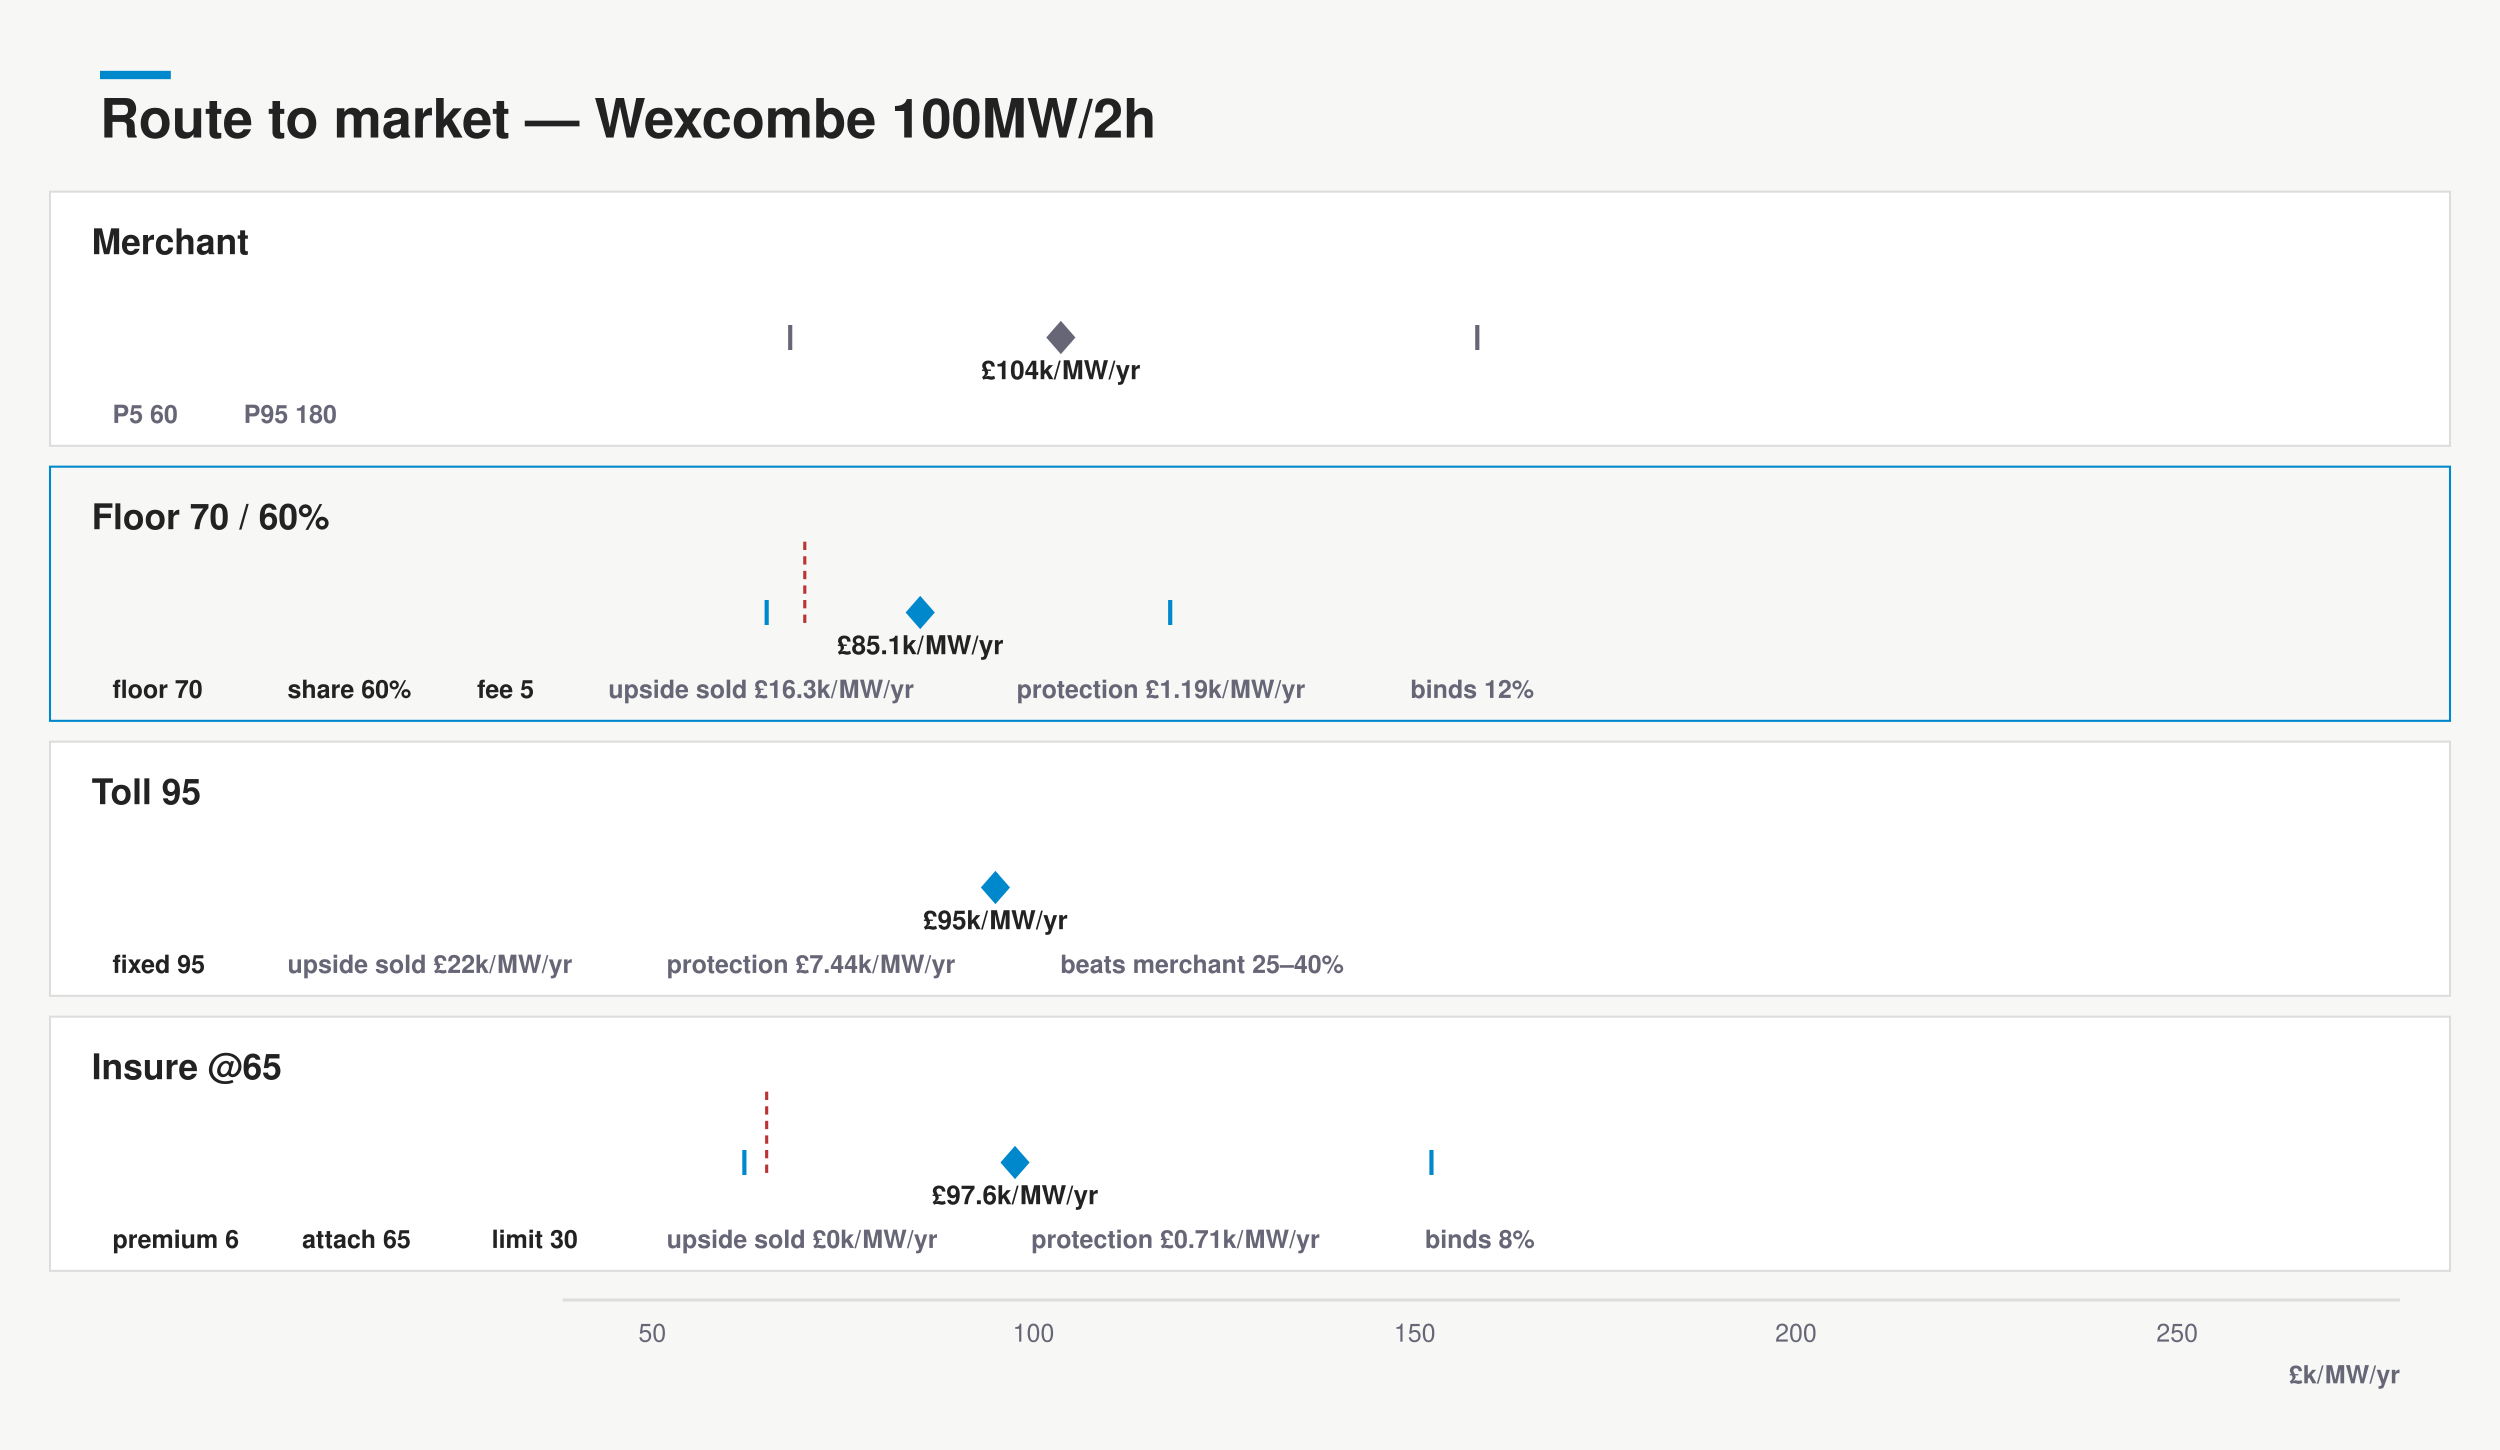
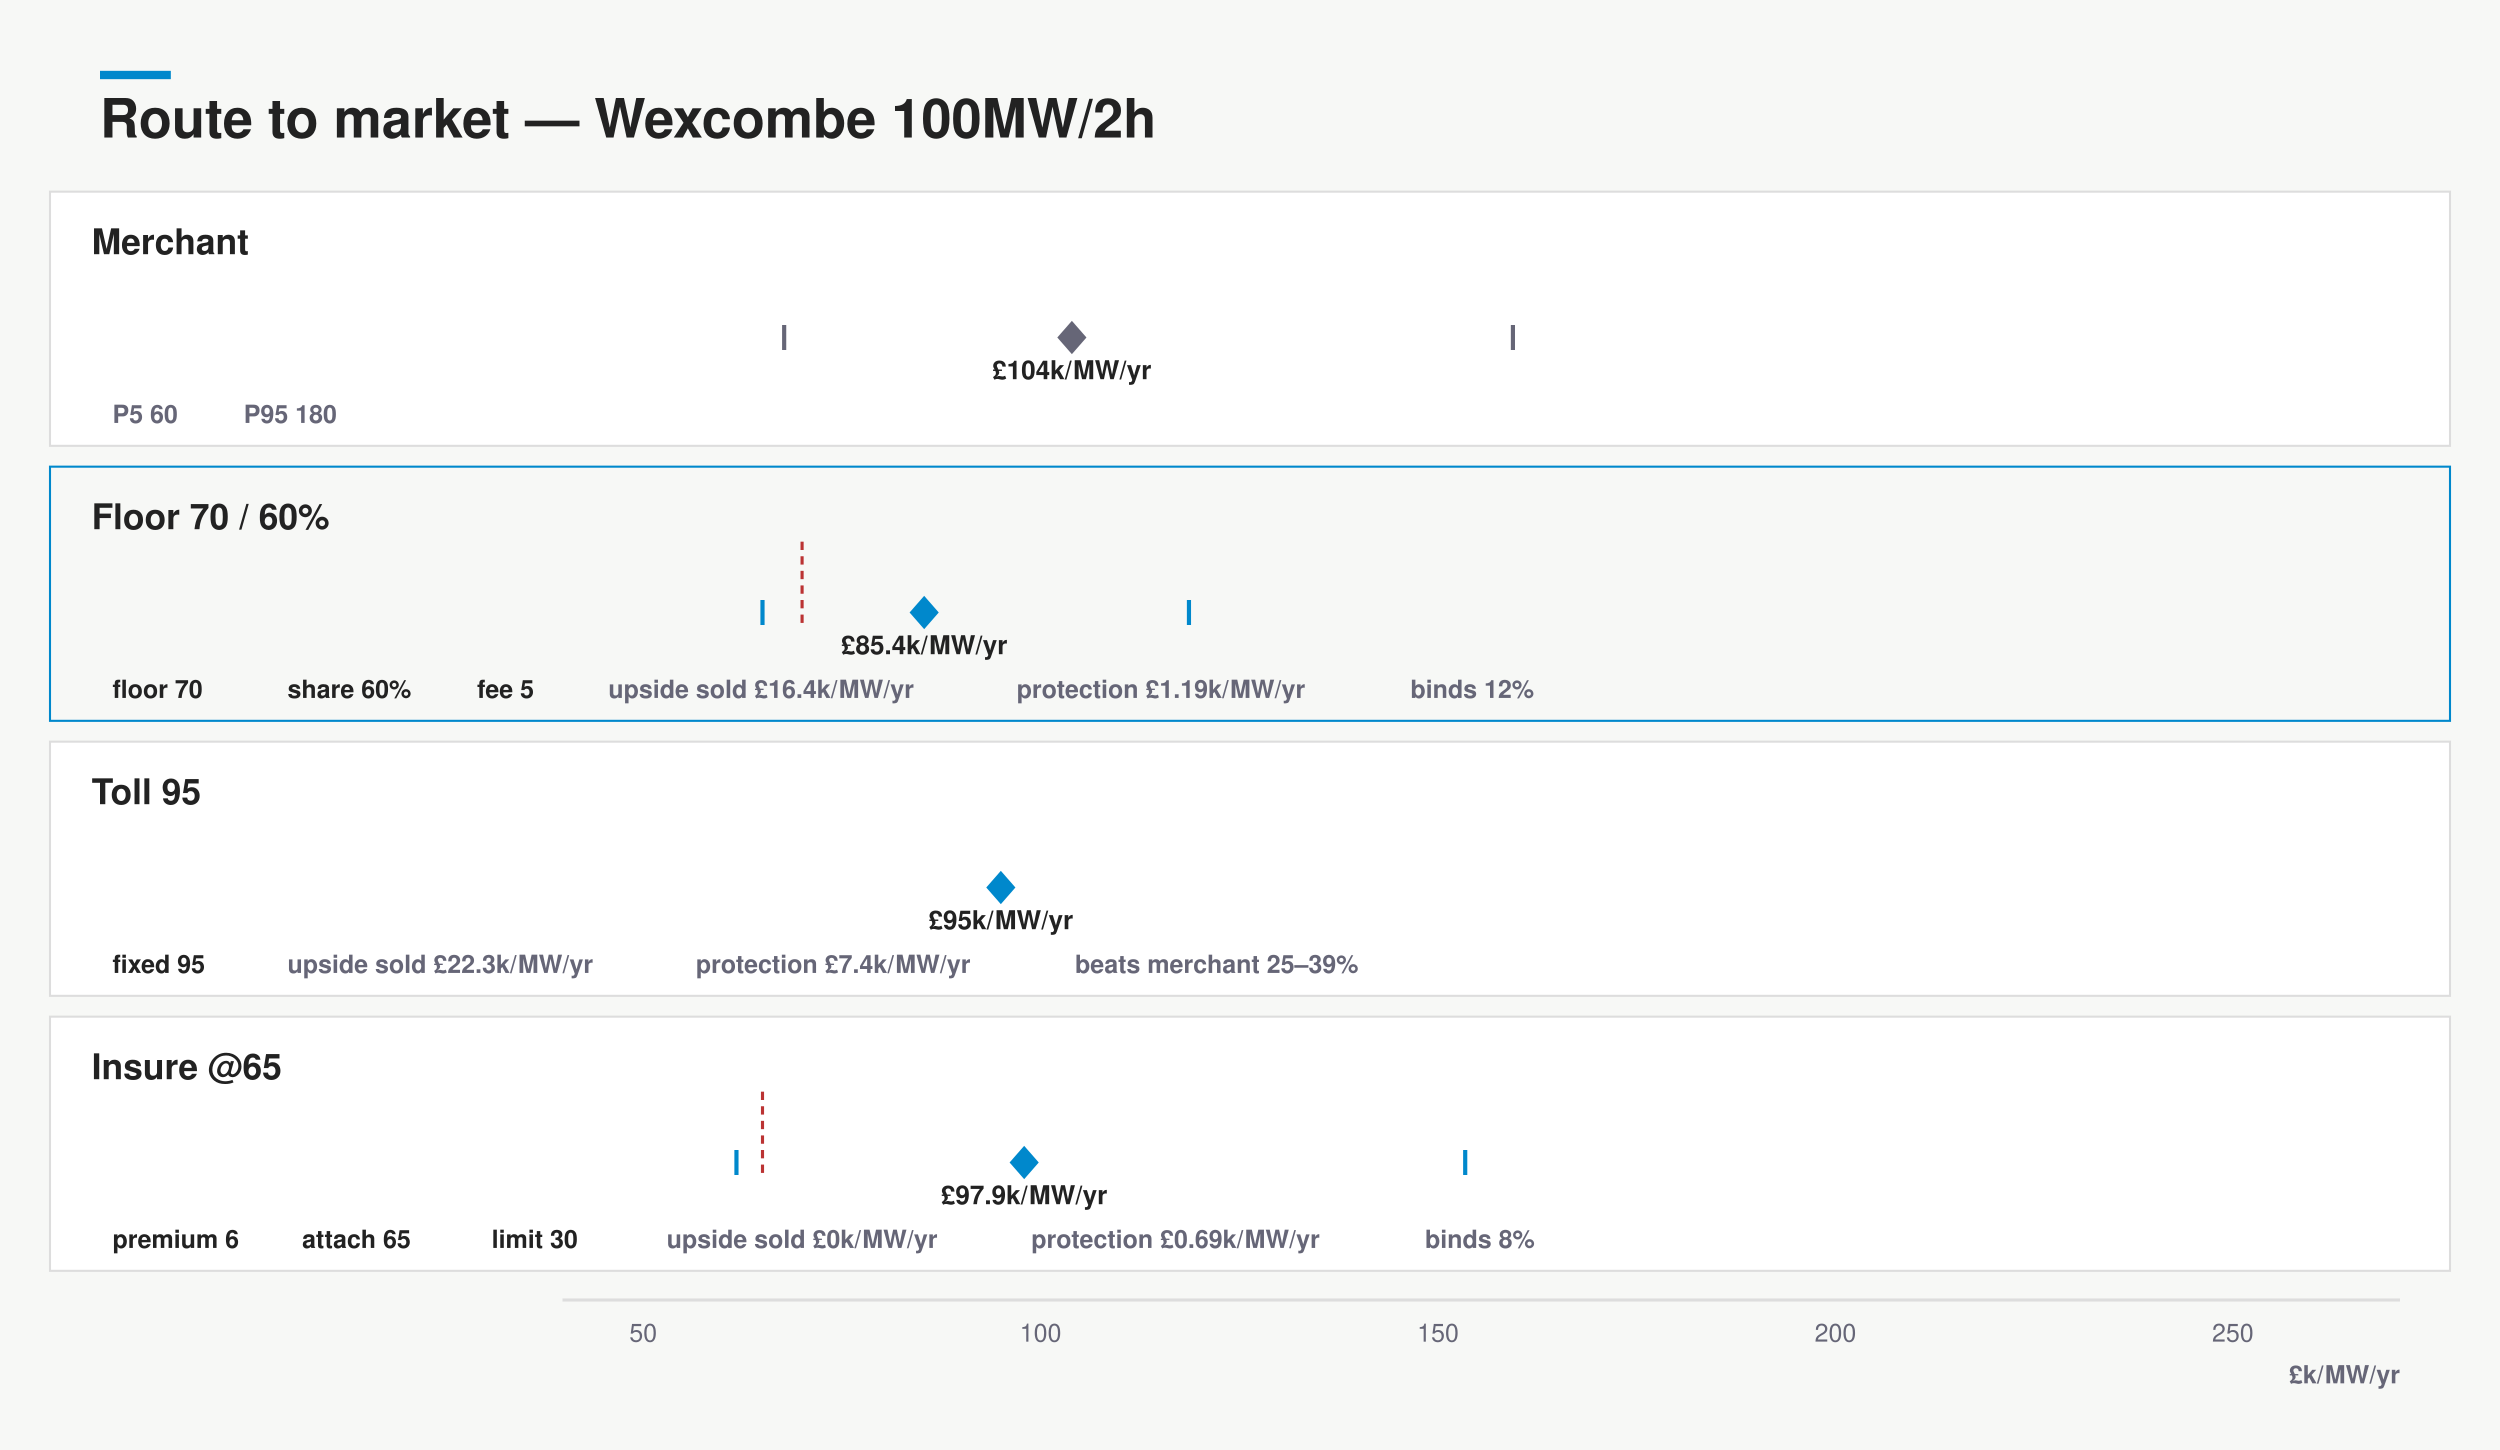
<svg xmlns="http://www.w3.org/2000/svg" width="1200" height="696" viewBox="0 0 1200 696" font-family="&quot;Helvetica Neue&quot;,Helvetica,&quot;Segoe UI&quot;,Roboto,sans-serif">
  <rect width="1200" height="696" fill="#f7f8f6" />
  <rect x="48" y="34" width="34" height="4" fill="#08c" />
  <text x="48" y="66" font-size="26" font-weight="700" fill="#222">Route to market — Wexcombe 100MW/2h</text>
  <rect x="24" y="92" width="1152" height="122" rx="0" fill="#fff" stroke="#ddd" />
  <text x="44" y="122" font-size="17" font-weight="700" fill="#222">Merchant</text>
-   <path d="M270.0 162 L276.9 159.2 L290.7 159.8 L304.5 157.9 L318.2 156.8 L332.0 154.1 L345.8 151.1 L359.6 150.2 L373.4 145.0 L387.1 143.3 L400.9 137.5 L414.7 138.6 L428.5 136.3 L442.3 132.0 L456.0 132.8 L469.8 134.8 L483.6 135.6 L497.4 135.8 L511.2 135.9 L525.0 137.8 L538.7 135.7 L552.5 139.4 L566.3 141.5 L580.1 141.3 L593.9 143.3 L607.6 145.2 L621.4 147.1 L635.2 148.5 L649.0 150.6 L662.8 151.4 L676.5 150.7 L690.3 153.8 L704.1 154.5 L717.9 155.3 L731.7 155.9 L745.5 157.4 L759.2 158.1 L773.0 157.8 L786.8 158.1 L800.6 158.2 L814.4 158.9 L828.1 159.1 L841.9 160.1 L855.7 159.9 L869.5 159.9 L883.3 159.7 L897.0 160.6 L910.8 160.8 L924.6 160.7 L938.4 161.1 L952.2 160.5 L966.0 161.5 L979.7 161.5 L993.5 161.7 L1007.3 161.6 L1021.1 161.6 L1034.9 161.6 L1048.6 161.5 L1062.4 161.7 L1076.2 161.8 L1090.0 161.8 L1103.8 161.8 L1117.5 161.9 L1131.3 161.9 L1145.1 160.6 L1152.0 162 Z" fill="none" stroke="none" />
-   <rect x="379.3" y="156.5" width="329.8" height="11" rx="0" fill="none" />
-   <line x1="379.3" y1="156" x2="379.3" y2="168" stroke="#667" stroke-width="2" />
-   <line x1="709.1" y1="156" x2="709.1" y2="168" stroke="#667" stroke-width="2" />
-   <path d="M509.2 154 l7 8 l-7 8 l-7 -8 Z" fill="#667" />
-   <text x="509.17" y="182" font-size="12.5" font-weight="600" text-anchor="middle" fill="#222">£104k/MW/yr</text>
+   <path d="M270.0 162 L276.9 158.9 L290.7 159.0 L304.5 157.3 L318.2 155.0 L332.0 152.4 L345.8 149.6 L359.6 146.5 L373.4 143.5 L387.1 140.7 L400.9 138.2 L414.7 136.0 L428.5 134.3 L442.3 133.1 L456.0 132.3 L469.8 132.0 L483.6 132.1 L497.4 132.6 L511.2 133.4 L525.0 134.5 L538.7 135.7 L552.5 137.1 L566.3 138.6 L580.1 140.1 L593.9 141.6 L607.6 143.2 L621.4 144.7 L635.2 146.1 L649.0 147.5 L662.8 148.9 L676.5 150.1 L690.3 151.3 L704.1 152.3 L717.9 153.3 L731.7 154.2 L745.5 155.0 L759.2 155.7 L773.0 156.5 L786.8 157.1 L800.6 157.6 L814.4 158.1 L828.1 158.5 L841.9 158.9 L855.7 159.3 L869.5 159.6 L883.3 159.9 L897.0 160.1 L910.8 160.4 L924.6 160.6 L938.4 160.7 L952.2 160.9 L966.0 161.0 L979.7 161.1 L993.5 161.2 L1007.3 161.3 L1021.1 161.4 L1034.9 161.5 L1048.6 161.5 L1062.4 161.6 L1076.2 161.7 L1090.0 161.7 L1103.8 161.7 L1117.5 161.7 L1131.3 161.8 L1145.1 160.4 L1152.0 162 Z" fill="none" stroke="none" />
+   <rect x="376.4" y="156.5" width="349.8" height="11" rx="0" fill="none" />
+   <line x1="376.4" y1="156" x2="376.4" y2="168" stroke="#667" stroke-width="2" />
+   <line x1="726.2" y1="156" x2="726.2" y2="168" stroke="#667" stroke-width="2" />
+   <path d="M514.5 154 l7 8 l-7 8 l-7 -8 Z" fill="#667" />
+   <text x="514.46" y="182" font-size="12.5" font-weight="600" text-anchor="middle" fill="#222">£104k/MW/yr</text>
  <g>
    <rect x="44.0" y="188" width="55.0" height="22" rx="0" fill="none" />
    <text x="54" y="203" font-size="12" font-weight="600" fill="#667">P5 60</text>
  </g>
  <g>
    <rect x="107.0" y="188" width="69.0" height="22" rx="0" fill="none" />
    <text x="117" y="203" font-size="12" font-weight="600" fill="#667">P95 180</text>
  </g>
  <rect x="24" y="224" width="1152" height="122" rx="0" fill="none" stroke="#08c" />
  <text x="44" y="254" font-size="17" font-weight="700" fill="#222">Floor 70 / 60%</text>
-   <rect x="270" y="264" width="116.3" height="30" fill="none" />
-   <line x1="386.3" y1="260" x2="386.3" y2="300" stroke="#b33" stroke-width="1.5" stroke-dasharray="4 3" />
-   <path d="M270.0 294 L276.9 294.0 L290.7 294.0 L304.5 294.0 L318.2 294.0 L332.0 294.0 L345.8 294.0 L359.6 294.0 L373.4 264.0 L387.1 282.1 L400.9 280.3 L414.7 280.3 L428.5 281.1 L442.3 281.6 L456.0 281.7 L469.8 283.0 L483.6 284.3 L497.4 285.6 L511.2 286.8 L525.0 288.4 L538.7 288.7 L552.5 290.2 L566.3 290.6 L580.1 291.4 L593.9 292.0 L607.6 292.1 L621.4 292.4 L635.2 292.7 L649.0 293.0 L662.8 293.0 L676.5 293.3 L690.3 293.4 L704.1 293.4 L717.9 293.7 L731.7 293.8 L745.5 293.8 L759.2 293.8 L773.0 293.8 L786.8 293.9 L800.6 293.9 L814.4 294.0 L828.1 293.9 L841.9 293.9 L855.7 294.0 L869.5 294.0 L883.3 294.0 L897.0 294.0 L910.8 294.0 L924.6 294.0 L938.4 294.0 L952.2 294.0 L966.0 294.0 L979.7 294.0 L993.5 294.0 L1007.3 294.0 L1021.1 294.0 L1034.9 294.0 L1048.6 294.0 L1062.4 294.0 L1076.2 294.0 L1090.0 294.0 L1103.8 294.0 L1117.5 294.0 L1131.3 294.0 L1145.1 293.9 L1152.0 294 Z" fill="none" stroke="none" />
-   <rect x="368.0" y="288.5" width="193.7" height="11" rx="0" fill="none" />
-   <line x1="368.0" y1="288" x2="368.0" y2="300" stroke="#08c" stroke-width="2" />
-   <line x1="561.7" y1="288" x2="561.7" y2="300" stroke="#08c" stroke-width="2" />
-   <path d="M441.7 286 l7 8 l-7 8 l-7 -8 Z" fill="#08c" />
-   <text x="441.72" y="314" font-size="12.5" font-weight="600" text-anchor="middle" fill="#222">£85.1k/MW/yr</text>
+   <rect x="270" y="264" width="115.0" height="30" fill="none" />
+   <line x1="385.0" y1="260" x2="385.0" y2="300" stroke="#b33" stroke-width="1.5" stroke-dasharray="4 3" />
+   <path d="M270.0 294 L276.9 294.0 L290.7 294.0 L304.5 294.0 L318.2 294.0 L332.0 294.0 L345.8 294.0 L359.6 264.0 L373.4 279.9 L387.1 277.7 L400.9 276.4 L414.7 275.8 L428.5 275.9 L442.3 276.7 L456.0 277.8 L469.8 279.2 L483.6 280.7 L497.4 282.3 L511.2 283.8 L525.0 285.3 L538.7 286.6 L552.5 287.7 L566.3 288.8 L580.1 289.6 L593.9 290.4 L607.6 291.0 L621.4 291.6 L635.2 292.0 L649.0 292.4 L662.8 292.7 L676.5 292.9 L690.3 293.1 L704.1 293.3 L717.9 293.4 L731.7 293.6 L745.5 293.6 L759.2 293.7 L773.0 293.8 L786.8 293.8 L800.6 293.8 L814.4 293.9 L828.1 293.9 L841.9 293.9 L855.7 293.9 L869.5 294.0 L883.3 294.0 L897.0 294.0 L910.8 294.0 L924.6 294.0 L938.4 294.0 L952.2 294.0 L966.0 294.0 L979.7 294.0 L993.5 294.0 L1007.3 294.0 L1021.1 294.0 L1034.9 294.0 L1048.6 294.0 L1062.4 294.0 L1076.2 294.0 L1090.0 294.0 L1103.8 294.0 L1117.5 294.0 L1131.3 294.0 L1145.1 294.0 L1152.0 294 Z" fill="none" stroke="none" />
+   <rect x="366.0" y="288.5" width="204.7" height="11" rx="0" fill="none" />
+   <line x1="366.0" y1="288" x2="366.0" y2="300" stroke="#08c" stroke-width="2" />
+   <line x1="570.7" y1="288" x2="570.7" y2="300" stroke="#08c" stroke-width="2" />
+   <path d="M443.6 286 l7 8 l-7 8 l-7 -8 Z" fill="#08c" />
+   <text x="443.61" y="314" font-size="12.5" font-weight="600" text-anchor="middle" fill="#222">£85.4k/MW/yr</text>
  <g>
    <rect x="44.0" y="320" width="76.0" height="22" rx="0" fill="none" />
    <text x="54" y="335" font-size="12" font-weight="600" fill="#222">floor 70</text>
  </g>
  <g>
    <rect x="128.0" y="320" width="83.0" height="22" rx="0" fill="none" />
    <text x="138" y="335" font-size="12" font-weight="600" fill="#222">share 60%</text>
  </g>
  <g>
    <rect x="219.0" y="320" width="55.0" height="22" rx="0" fill="none" />
    <text x="229" y="335" font-size="12" font-weight="600" fill="#222">fee 5</text>
  </g>
  <g>
    <rect x="282.0" y="320" width="188.0" height="22" rx="0" fill="none" />
-     <text x="292" y="335" font-size="12" font-weight="600" fill="#667">upside sold £16.3k/MW/yr</text>
+     <text x="292" y="335" font-size="12" font-weight="600" fill="#667">upside sold £16.4k/MW/yr</text>
  </g>
  <g>
    <rect x="478.0" y="320" width="181.0" height="22" rx="0" fill="none" />
    <text x="488" y="335" font-size="12" font-weight="600" fill="#667">protection £1.19k/MW/yr</text>
  </g>
  <g>
    <rect x="667.0" y="320" width="83.0" height="22" rx="0" fill="none" />
    <text x="677" y="335" font-size="12" font-weight="600" fill="#667">binds 12%</text>
  </g>
  <rect x="24" y="356" width="1152" height="122" rx="0" fill="#fff" stroke="#ddd" />
  <text x="44" y="386" font-size="17" font-weight="700" fill="#222">Toll 95</text>
-   <rect x="477.8" y="420.5" width="0.0" height="11" rx="0" fill="none" />
-   <line x1="477.8" y1="420" x2="477.8" y2="432" stroke="#08c" stroke-width="2" />
-   <line x1="477.8" y1="420" x2="477.8" y2="432" stroke="#08c" stroke-width="2" />
-   <path d="M477.8 418 l7 8 l-7 8 l-7 -8 Z" fill="#08c" />
-   <text x="477.79" y="446" font-size="12.5" font-weight="600" text-anchor="middle" fill="#222">£95k/MW/yr</text>
+   <rect x="480.4" y="420.5" width="0.0" height="11" rx="0" fill="none" />
+   <line x1="480.4" y1="420" x2="480.4" y2="432" stroke="#08c" stroke-width="2" />
+   <line x1="480.4" y1="420" x2="480.4" y2="432" stroke="#08c" stroke-width="2" />
+   <path d="M480.4 418 l7 8 l-7 8 l-7 -8 Z" fill="#08c" />
+   <text x="480.41" y="446" font-size="12.5" font-weight="600" text-anchor="middle" fill="#222">£95k/MW/yr</text>
  <g>
    <rect x="44.0" y="452" width="76.0" height="22" rx="0" fill="none" />
    <text x="54" y="467" font-size="12" font-weight="600" fill="#222">fixed 95</text>
  </g>
  <g>
-     <rect x="128.0" y="452" width="174.0" height="22" rx="0" fill="none" />
-     <text x="138" y="467" font-size="12" font-weight="600" fill="#667">upside sold £22k/MW/yr</text>
+     <rect x="128.0" y="452" width="188.0" height="22" rx="0" fill="none" />
+     <text x="138" y="467" font-size="12" font-weight="600" fill="#667">upside sold £22.3k/MW/yr</text>
  </g>
  <g>
-     <rect x="310.0" y="452" width="181.0" height="22" rx="0" fill="none" />
-     <text x="320" y="467" font-size="12" font-weight="600" fill="#667">protection £7.44k/MW/yr</text>
+     <rect x="324.0" y="452" width="174.0" height="22" rx="0" fill="none" />
+     <text x="334" y="467" font-size="12" font-weight="600" fill="#667">protection £7.4k/MW/yr</text>
  </g>
  <g>
-     <rect x="499.0" y="452" width="167.0" height="22" rx="0" fill="none" />
-     <text x="509" y="467" font-size="12" font-weight="600" fill="#667">beats merchant 25–40%</text>
+     <rect x="506.0" y="452" width="167.0" height="22" rx="0" fill="none" />
+     <text x="516" y="467" font-size="12" font-weight="600" fill="#667">beats merchant 25–39%</text>
  </g>
  <rect x="24" y="488" width="1152" height="122" rx="0" fill="#fff" stroke="#ddd" />
  <text x="44" y="518" font-size="17" font-weight="700" fill="#222">Insure @65</text>
-   <rect x="270" y="528" width="98.0" height="30" fill="none" />
-   <line x1="368.0" y1="524" x2="368.0" y2="564" stroke="#b33" stroke-width="1.5" stroke-dasharray="4 3" />
-   <path d="M270.0 558 L276.9 558.0 L290.7 558.0 L304.5 558.0 L318.2 557.9 L332.0 557.9 L345.8 528.0 L359.6 547.6 L373.4 545.3 L387.1 544.6 L400.9 544.0 L414.7 541.8 L428.5 542.4 L442.3 541.8 L456.0 544.0 L469.8 542.4 L483.6 543.6 L497.4 543.6 L511.2 544.1 L525.0 544.5 L538.7 545.3 L552.5 547.4 L566.3 546.8 L580.1 547.8 L593.9 549.3 L607.6 550.2 L621.4 551.6 L635.2 551.3 L649.0 552.3 L662.8 552.4 L676.5 554.1 L690.3 553.9 L704.1 554.3 L717.9 555.3 L731.7 555.8 L745.5 555.4 L759.2 555.8 L773.0 556.0 L786.8 556.0 L800.6 556.4 L814.4 556.6 L828.1 556.9 L841.9 556.6 L855.7 556.8 L869.5 557.2 L883.3 557.3 L897.0 557.3 L910.8 557.4 L924.6 557.3 L938.4 557.5 L952.2 557.7 L966.0 557.8 L979.7 557.8 L993.5 557.7 L1007.3 557.8 L1021.1 557.8 L1034.9 557.7 L1048.6 557.9 L1062.4 557.9 L1076.2 557.9 L1090.0 557.9 L1103.8 558.0 L1117.5 558.0 L1131.3 557.8 L1145.1 557.4 L1152.0 558 Z" fill="none" stroke="none" />
-   <rect x="357.3" y="552.5" width="329.8" height="11" rx="0" fill="none" />
-   <line x1="357.3" y1="552" x2="357.3" y2="564" stroke="#08c" stroke-width="2" />
-   <line x1="687.1" y1="552" x2="687.1" y2="564" stroke="#08c" stroke-width="2" />
-   <path d="M487.2 550 l7 8 l-7 8 l-7 -8 Z" fill="#08c" />
-   <text x="487.21" y="578" font-size="12.5" font-weight="600" text-anchor="middle" fill="#222">£97.6k/MW/yr</text>
+   <rect x="270" y="528" width="96.0" height="30" fill="none" />
+   <line x1="366.0" y1="524" x2="366.0" y2="564" stroke="#b33" stroke-width="1.5" stroke-dasharray="4 3" />
+   <path d="M270.0 558 L276.9 558.0 L290.7 558.0 L304.5 558.0 L318.2 558.0 L332.0 557.9 L345.8 528.0 L359.6 548.8 L373.4 547.7 L387.1 546.7 L400.9 545.8 L414.7 545.2 L428.5 544.8 L442.3 544.6 L456.0 544.6 L469.8 544.7 L483.6 545.0 L497.4 545.5 L511.2 546.0 L525.0 546.6 L538.7 547.3 L552.5 547.9 L566.3 548.7 L580.1 549.3 L593.9 550.0 L607.6 550.7 L621.4 551.3 L635.2 551.9 L649.0 552.5 L662.8 553.0 L676.5 553.5 L690.3 554.0 L704.1 554.4 L717.9 554.8 L731.7 555.1 L745.5 555.4 L759.2 555.7 L773.0 555.9 L786.8 556.2 L800.6 556.4 L814.4 556.6 L828.1 556.7 L841.9 556.9 L855.7 557.0 L869.5 557.1 L883.3 557.2 L897.0 557.3 L910.8 557.4 L924.6 557.5 L938.4 557.5 L952.2 557.6 L966.0 557.7 L979.7 557.7 L993.5 557.7 L1007.3 557.8 L1021.1 557.8 L1034.9 557.8 L1048.6 557.8 L1062.4 557.9 L1076.2 557.8 L1090.0 557.9 L1103.8 557.9 L1117.5 557.9 L1131.3 557.9 L1145.1 557.4 L1152.0 558 Z" fill="none" stroke="none" />
+   <rect x="353.5" y="552.5" width="349.8" height="11" rx="0" fill="none" />
+   <line x1="353.5" y1="552" x2="353.5" y2="564" stroke="#08c" stroke-width="2" />
+   <line x1="703.3" y1="552" x2="703.3" y2="564" stroke="#08c" stroke-width="2" />
+   <path d="M491.6 550 l7 8 l-7 8 l-7 -8 Z" fill="#08c" />
+   <text x="491.57" y="578" font-size="12.5" font-weight="600" text-anchor="middle" fill="#222">£97.9k/MW/yr</text>
  <g>
    <rect x="44.0" y="584" width="83.0" height="22" rx="0" fill="none" />
    <text x="54" y="599" font-size="12" font-weight="600" fill="#222">premium 6</text>
  </g>
  <g>
    <rect x="135.0" y="584" width="83.0" height="22" rx="0" fill="none" />
    <text x="145" y="599" font-size="12" font-weight="600" fill="#222">attach 65</text>
  </g>
  <g>
    <rect x="226.0" y="584" width="76.0" height="22" rx="0" fill="none" />
    <text x="236" y="599" font-size="12" font-weight="600" fill="#222">limit 30</text>
  </g>
  <g>
    <rect x="310.0" y="584" width="167.0" height="22" rx="0" fill="none" />
    <text x="320" y="599" font-size="12" font-weight="600" fill="#667">upside sold £0k/MW/yr</text>
  </g>
  <g>
    <rect x="485.0" y="584" width="181.0" height="22" rx="0" fill="none" />
-     <text x="495" y="599" font-size="12" font-weight="600" fill="#667">protection £0.71k/MW/yr</text>
+     <text x="495" y="599" font-size="12" font-weight="600" fill="#667">protection £0.69k/MW/yr</text>
  </g>
  <g>
    <rect x="674.0" y="584" width="76.0" height="22" rx="0" fill="none" />
    <text x="684" y="599" font-size="12" font-weight="600" fill="#667">binds 8%</text>
  </g>
  <line x1="270" y1="624" x2="1152" y2="624" stroke="#ddd" stroke-width="1.5" />
-   <text x="313.1" y="644" font-size="12" text-anchor="middle" fill="#667">50</text>
-   <text x="496.09" y="644" font-size="12" text-anchor="middle" fill="#667">100</text>
-   <text x="679.07" y="644" font-size="12" text-anchor="middle" fill="#667">150</text>
-   <text x="862.06" y="644" font-size="12" text-anchor="middle" fill="#667">200</text>
-   <text x="1045.04" y="644" font-size="12" text-anchor="middle" fill="#667">250</text>
+   <text x="308.73" y="644" font-size="12" text-anchor="middle" fill="#667">50</text>
+   <text x="499.49" y="644" font-size="12" text-anchor="middle" fill="#667">100</text>
+   <text x="690.25" y="644" font-size="12" text-anchor="middle" fill="#667">150</text>
+   <text x="881.01" y="644" font-size="12" text-anchor="middle" fill="#667">200</text>
+   <text x="1071.76" y="644" font-size="12" text-anchor="middle" fill="#667">250</text>
  <text x="1152" y="664" font-size="12" font-weight="600" text-anchor="end" fill="#667">£k/MW/yr</text>
</svg>
